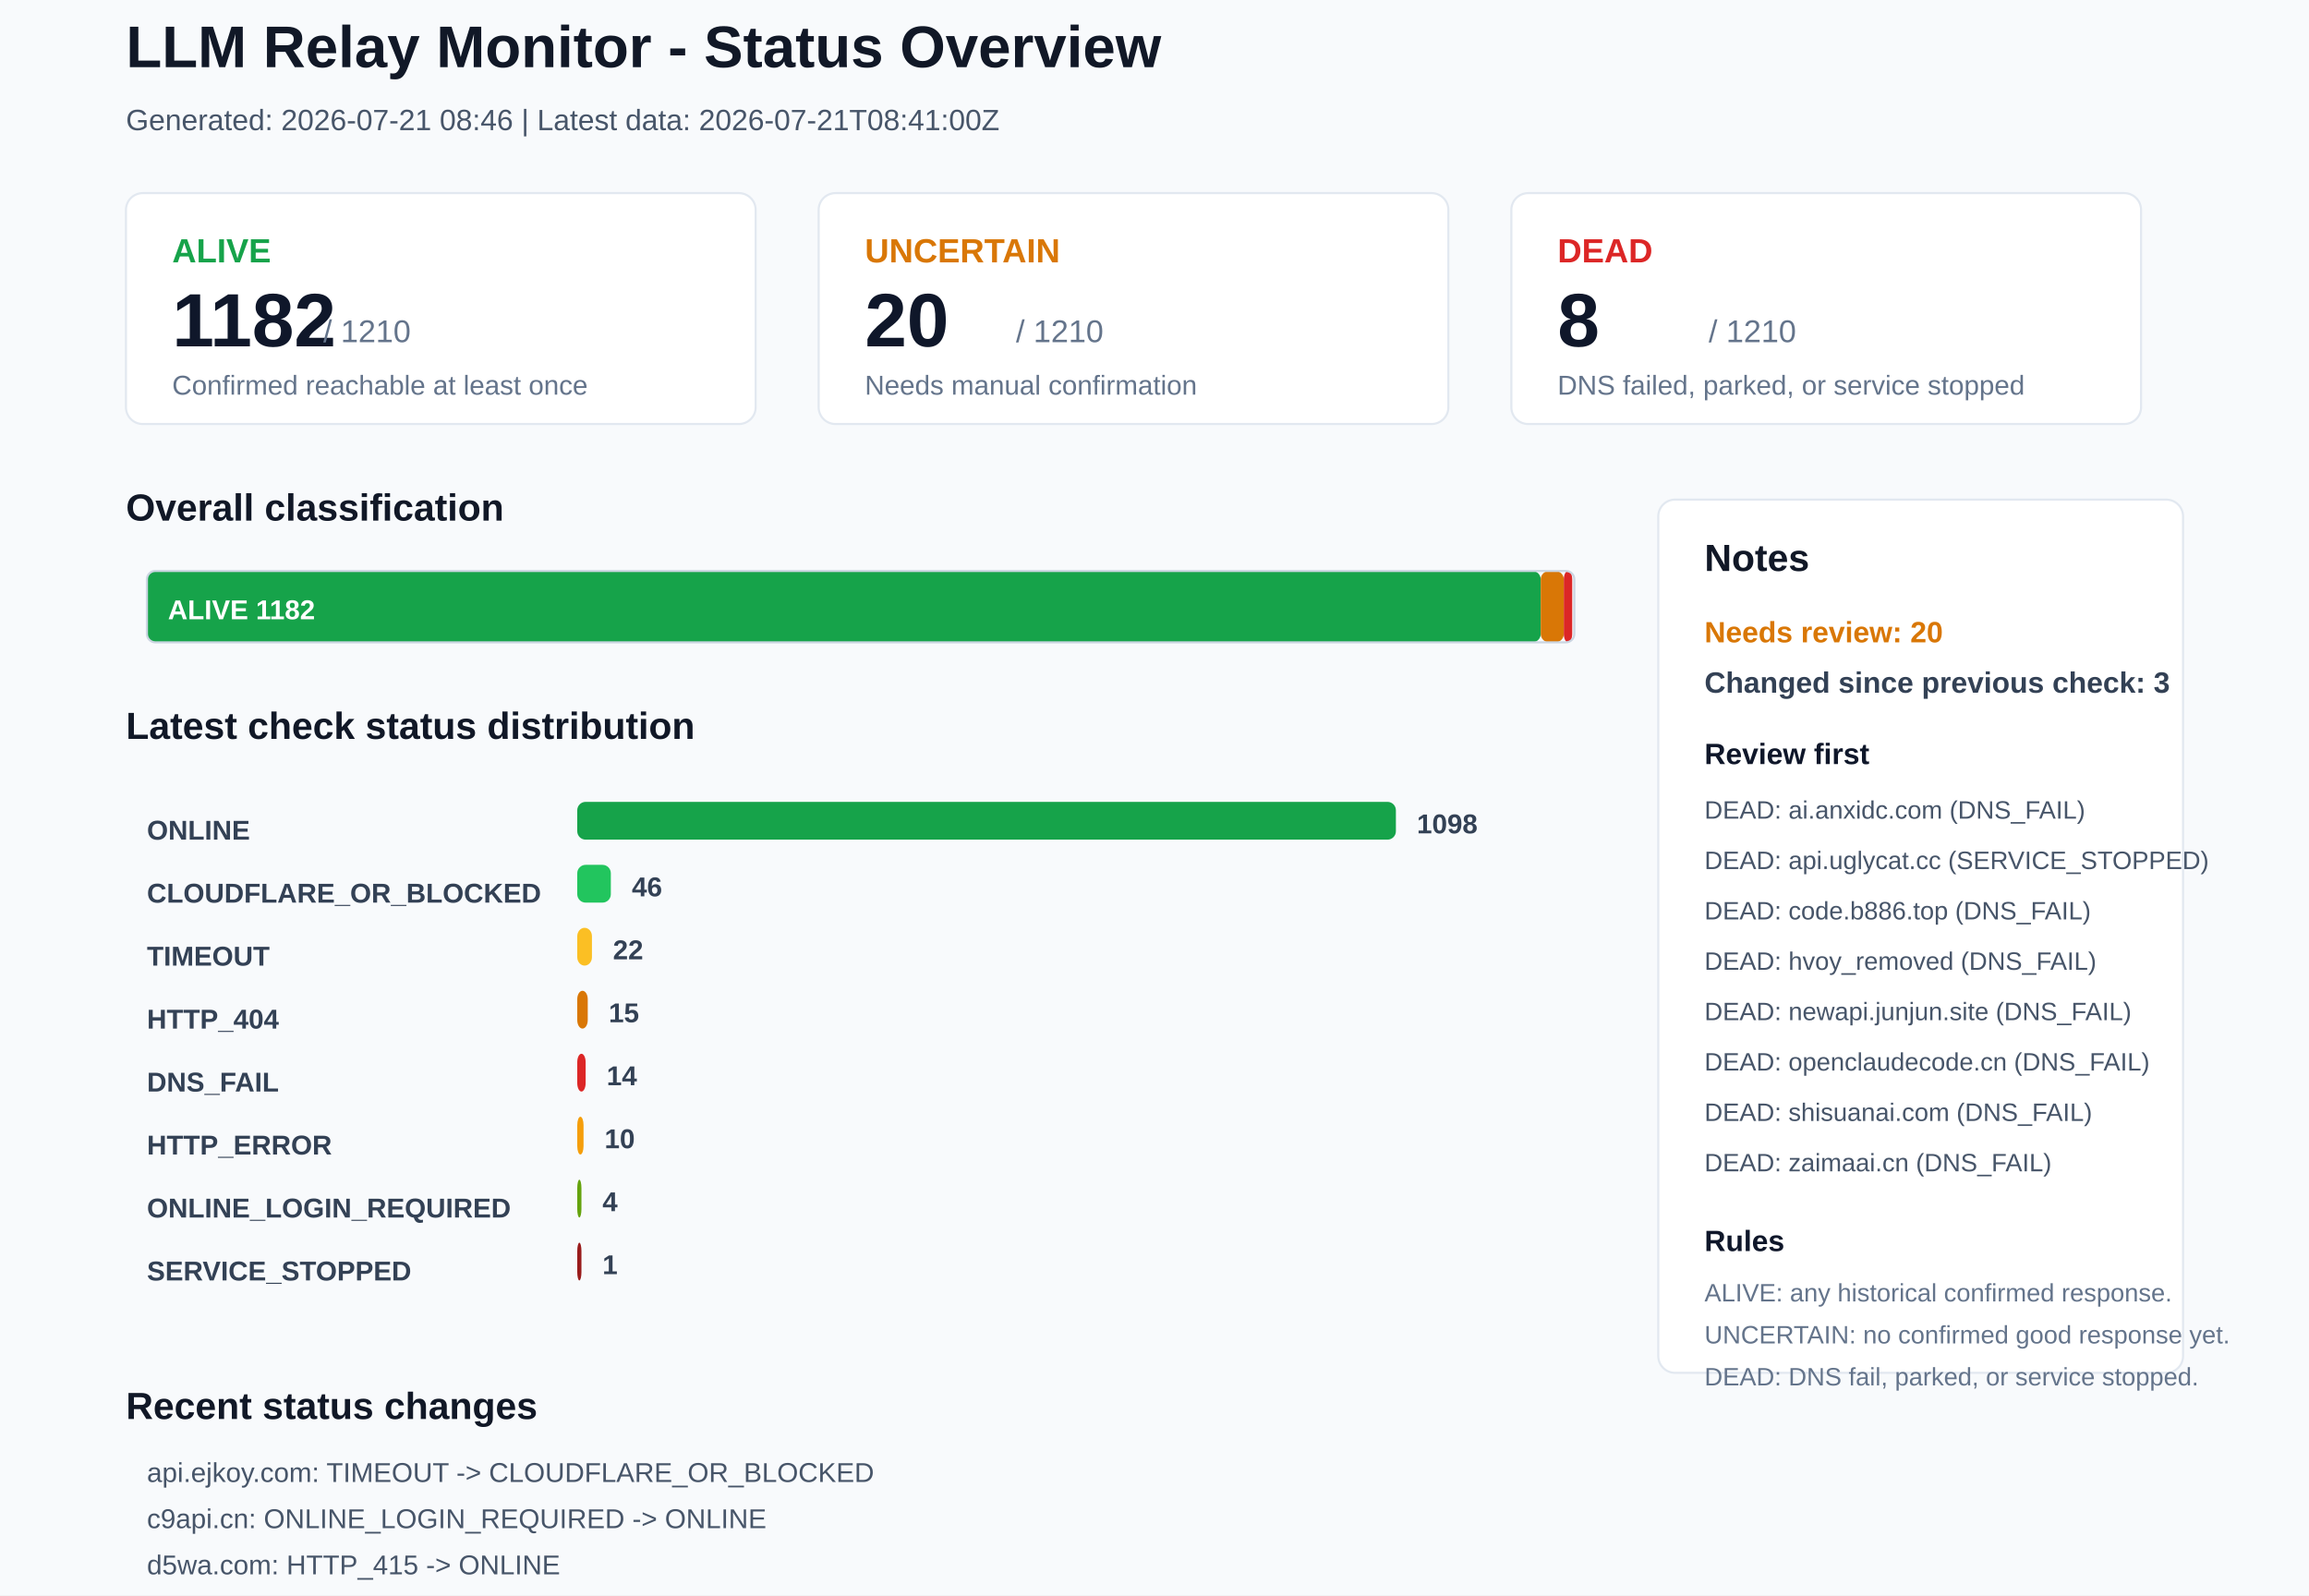
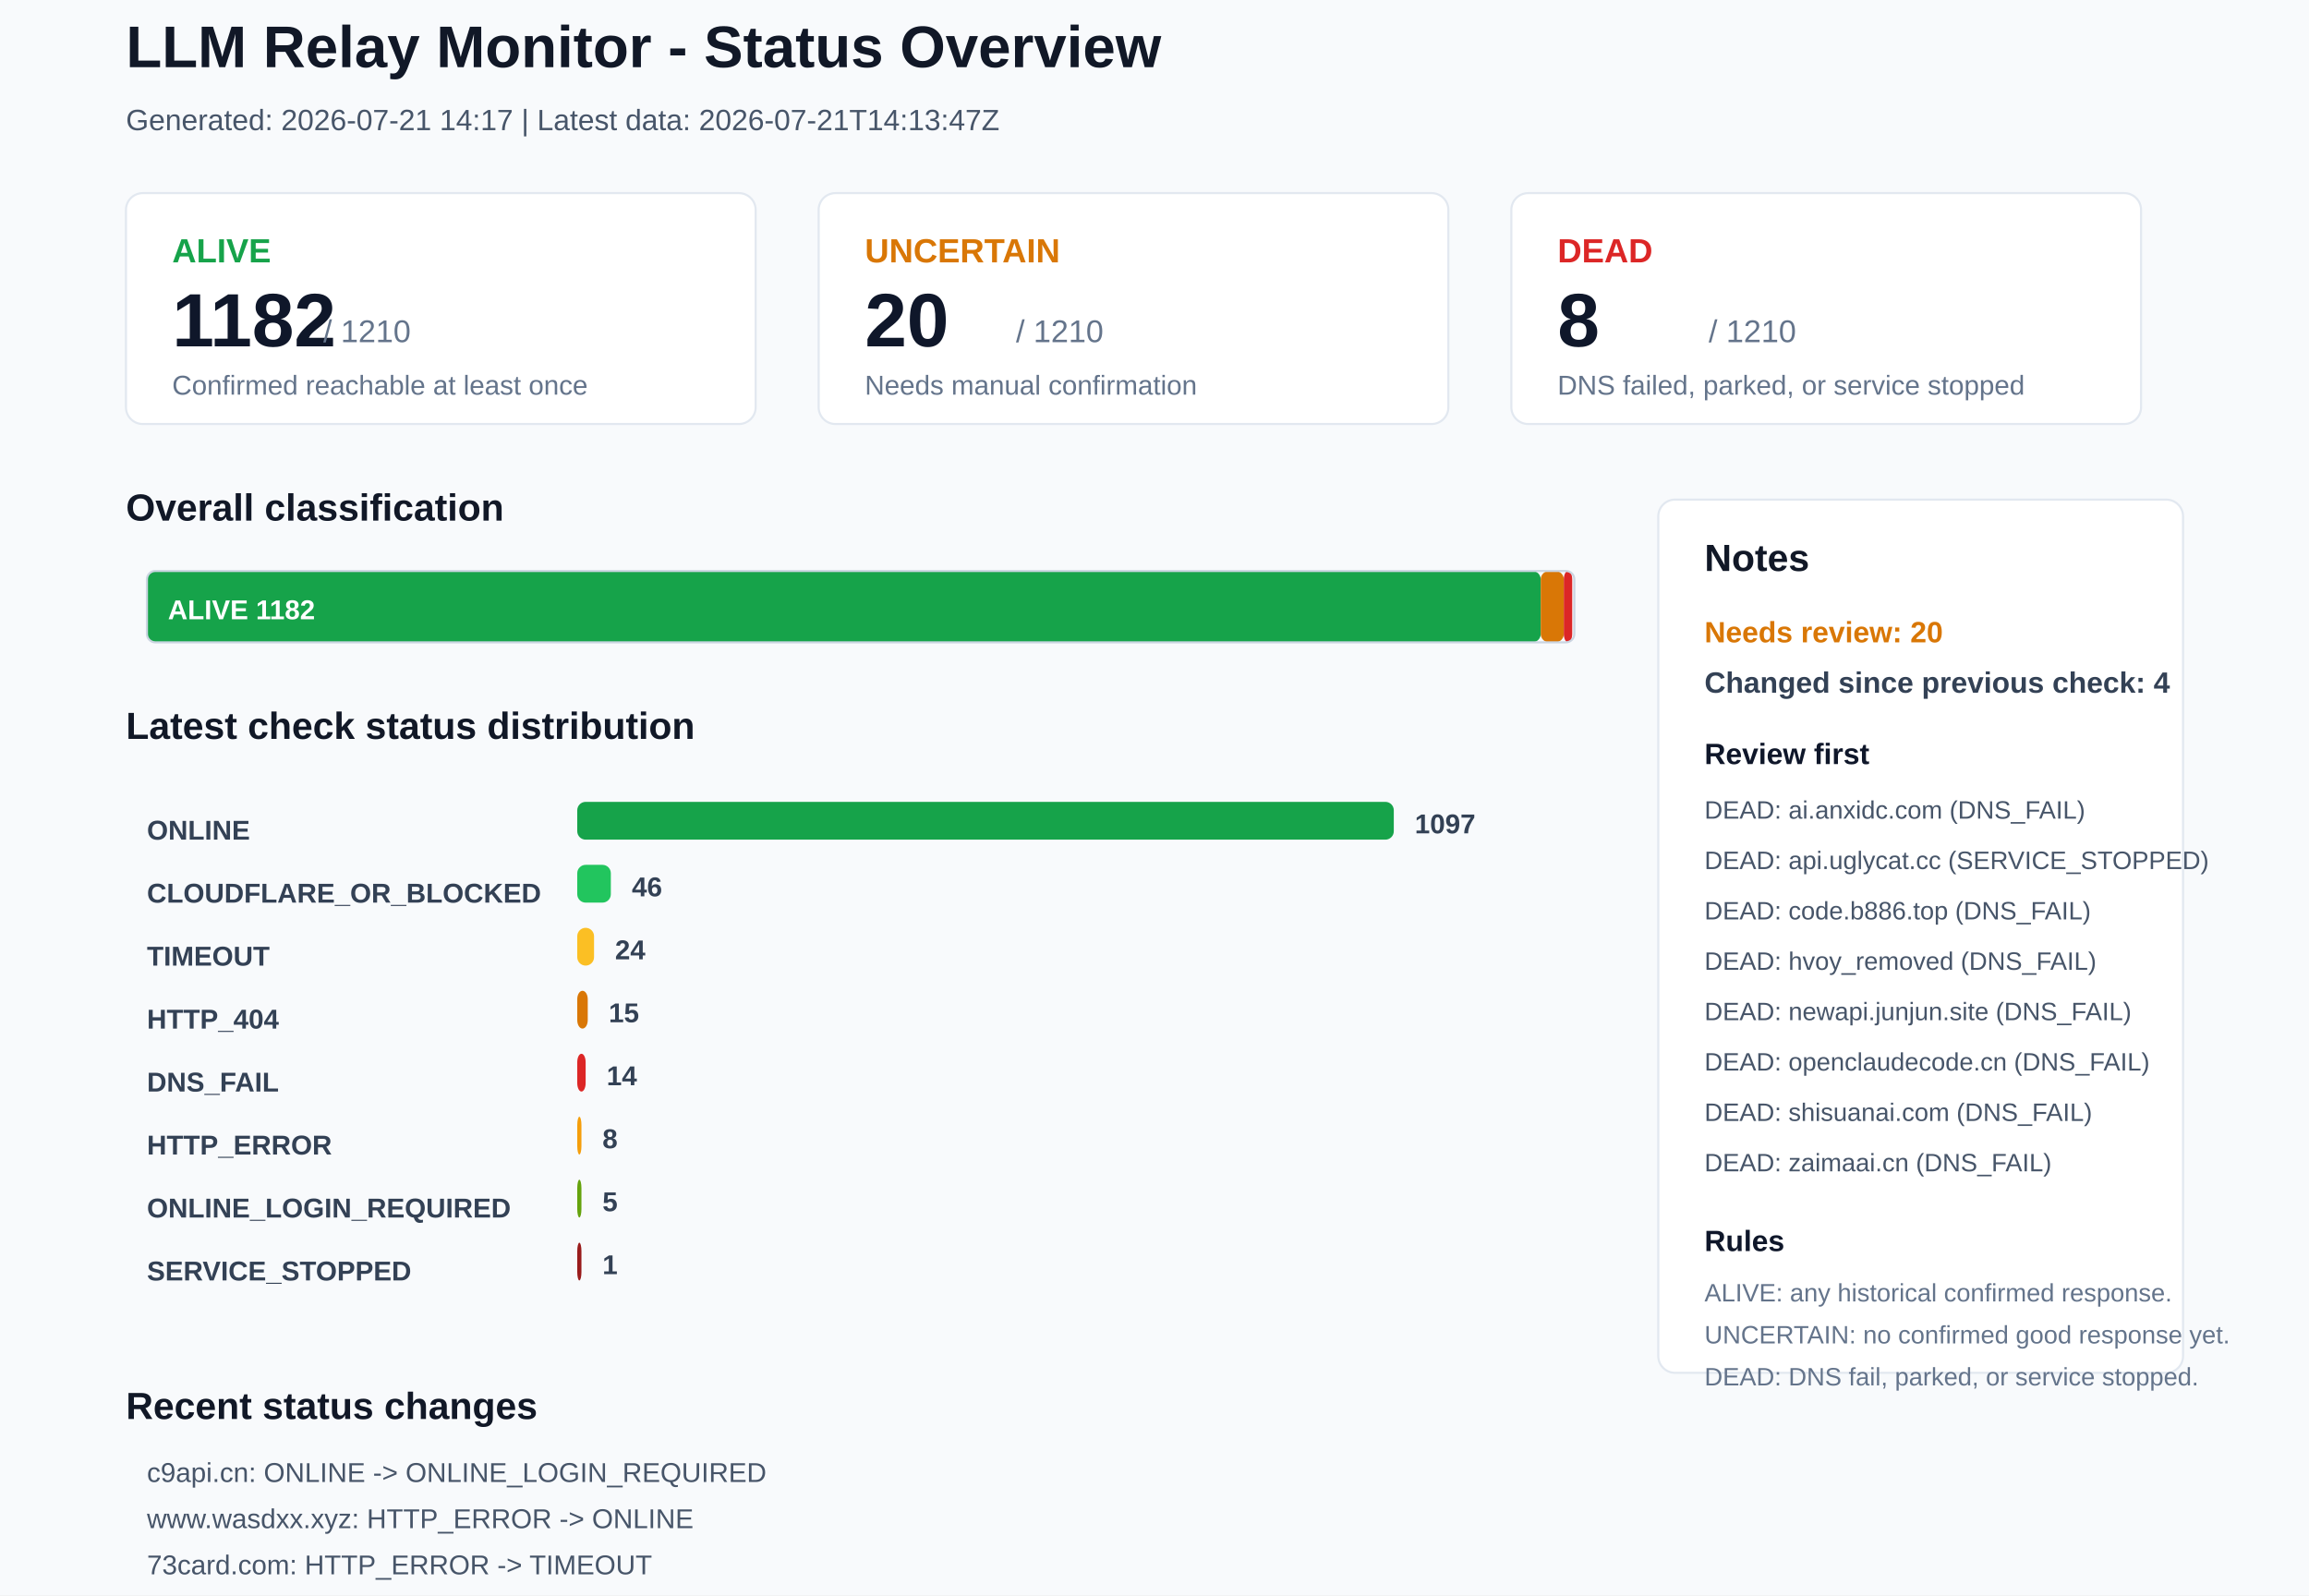
<svg xmlns="http://www.w3.org/2000/svg" width="1100" height="760" viewBox="0 0 1100 760">
  <rect x="0" y="0" width="1100" height="760" rx="0" fill="#F8FAFC" stroke="none" />
  <text x="60" y="32" font-family="Arial, sans-serif" font-size="28" font-weight="700" fill="#111827">LLM Relay Monitor - Status Overview</text>
-   <text x="60" y="62" font-family="Arial, sans-serif" font-size="14" font-weight="400" fill="#475569">Generated: 2026-07-21 08:46 | Latest data: 2026-07-21T08:41:00Z</text>
+   <text x="60" y="62" font-family="Arial, sans-serif" font-size="14" font-weight="400" fill="#475569">Generated: 2026-07-21 14:17 | Latest data: 2026-07-21T14:13:47Z</text>
  <rect x="60" y="92" width="300" height="110" rx="8" fill="#FFFFFF" stroke="#E2E8F0" />
  <text x="82" y="125" font-family="Arial, sans-serif" font-size="16" font-weight="700" fill="#16A34A">ALIVE</text>
  <text x="82" y="165" font-family="Arial, sans-serif" font-size="36" font-weight="700" fill="#0F172A">1182</text>
  <text x="154" y="163" font-family="Arial, sans-serif" font-size="15" font-weight="400" fill="#64748B">/ 1210</text>
  <text x="82" y="188" font-family="Arial, sans-serif" font-size="13" font-weight="400" fill="#64748B">Confirmed reachable at least once</text>
  <rect x="390" y="92" width="300" height="110" rx="8" fill="#FFFFFF" stroke="#E2E8F0" />
  <text x="412" y="125" font-family="Arial, sans-serif" font-size="16" font-weight="700" fill="#D97706">UNCERTAIN</text>
  <text x="412" y="165" font-family="Arial, sans-serif" font-size="36" font-weight="700" fill="#0F172A">20</text>
  <text x="484" y="163" font-family="Arial, sans-serif" font-size="15" font-weight="400" fill="#64748B">/ 1210</text>
  <text x="412" y="188" font-family="Arial, sans-serif" font-size="13" font-weight="400" fill="#64748B">Needs manual confirmation</text>
  <rect x="720" y="92" width="300" height="110" rx="8" fill="#FFFFFF" stroke="#E2E8F0" />
  <text x="742" y="125" font-family="Arial, sans-serif" font-size="16" font-weight="700" fill="#DC2626">DEAD</text>
  <text x="742" y="165" font-family="Arial, sans-serif" font-size="36" font-weight="700" fill="#0F172A">8</text>
  <text x="814" y="163" font-family="Arial, sans-serif" font-size="15" font-weight="400" fill="#64748B">/ 1210</text>
  <text x="742" y="188" font-family="Arial, sans-serif" font-size="13" font-weight="400" fill="#64748B">DNS failed, parked, or service stopped</text>
  <text x="60" y="248" font-family="Arial, sans-serif" font-size="18" font-weight="700" fill="#111827">Overall classification</text>
  <rect x="70" y="272" width="664" height="34" rx="4" fill="#16A34A" stroke="none" />
  <text x="80" y="295" font-family="Arial, sans-serif" font-size="13" font-weight="700" fill="#FFFFFF">ALIVE 1182</text>
  <rect x="734" y="272" width="11" height="34" rx="4" fill="#D97706" stroke="none" />
  <rect x="745" y="272" width="4" height="34" rx="4" fill="#DC2626" stroke="none" />
  <rect x="70" y="272" width="680" height="34" rx="4" fill="none" stroke="#CBD5E1" />
  <text x="60" y="352" font-family="Arial, sans-serif" font-size="18" font-weight="700" fill="#111827">Latest check status distribution</text>
  <text x="70" y="400" font-family="Arial, sans-serif" font-size="13" font-weight="700" fill="#334155">ONLINE</text>
-   <rect x="275" y="382" width="390" height="18" rx="4" fill="#16A34A" stroke="none" />
-   <text x="675" y="397" font-family="Arial, sans-serif" font-size="13" font-weight="700" fill="#334155">1098</text>
+   <rect x="275" y="382" width="389" height="18" rx="4" fill="#16A34A" stroke="none" />
+   <text x="674" y="397" font-family="Arial, sans-serif" font-size="13" font-weight="700" fill="#334155">1097</text>
  <text x="70" y="430" font-family="Arial, sans-serif" font-size="13" font-weight="700" fill="#334155">CLOUDFLARE_OR_BLOCKED</text>
  <rect x="275" y="412" width="16" height="18" rx="4" fill="#22C55E" stroke="none" />
  <text x="301" y="427" font-family="Arial, sans-serif" font-size="13" font-weight="700" fill="#334155">46</text>
  <text x="70" y="460" font-family="Arial, sans-serif" font-size="13" font-weight="700" fill="#334155">TIMEOUT</text>
-   <rect x="275" y="442" width="7" height="18" rx="4" fill="#FBBF24" stroke="none" />
-   <text x="292" y="457" font-family="Arial, sans-serif" font-size="13" font-weight="700" fill="#334155">22</text>
+   <rect x="275" y="442" width="8" height="18" rx="4" fill="#FBBF24" stroke="none" />
+   <text x="293" y="457" font-family="Arial, sans-serif" font-size="13" font-weight="700" fill="#334155">24</text>
  <text x="70" y="490" font-family="Arial, sans-serif" font-size="13" font-weight="700" fill="#334155">HTTP_404</text>
  <rect x="275" y="472" width="5" height="18" rx="4" fill="#D97706" stroke="none" />
  <text x="290" y="487" font-family="Arial, sans-serif" font-size="13" font-weight="700" fill="#334155">15</text>
  <text x="70" y="520" font-family="Arial, sans-serif" font-size="13" font-weight="700" fill="#334155">DNS_FAIL</text>
  <rect x="275" y="502" width="4" height="18" rx="4" fill="#DC2626" stroke="none" />
  <text x="289" y="517" font-family="Arial, sans-serif" font-size="13" font-weight="700" fill="#334155">14</text>
  <text x="70" y="550" font-family="Arial, sans-serif" font-size="13" font-weight="700" fill="#334155">HTTP_ERROR</text>
-   <rect x="275" y="532" width="3" height="18" rx="4" fill="#F59E0B" stroke="none" />
-   <text x="288" y="547" font-family="Arial, sans-serif" font-size="13" font-weight="700" fill="#334155">10</text>
+   <rect x="275" y="532" width="2" height="18" rx="4" fill="#F59E0B" stroke="none" />
+   <text x="287" y="547" font-family="Arial, sans-serif" font-size="13" font-weight="700" fill="#334155">8</text>
  <text x="70" y="580" font-family="Arial, sans-serif" font-size="13" font-weight="700" fill="#334155">ONLINE_LOGIN_REQUIRED</text>
  <rect x="275" y="562" width="2" height="18" rx="4" fill="#65A30D" stroke="none" />
-   <text x="287" y="577" font-family="Arial, sans-serif" font-size="13" font-weight="700" fill="#334155">4</text>
+   <text x="287" y="577" font-family="Arial, sans-serif" font-size="13" font-weight="700" fill="#334155">5</text>
  <text x="70" y="610" font-family="Arial, sans-serif" font-size="13" font-weight="700" fill="#334155">SERVICE_STOPPED</text>
  <rect x="275" y="592" width="2" height="18" rx="4" fill="#991B1B" stroke="none" />
  <text x="287" y="607" font-family="Arial, sans-serif" font-size="13" font-weight="700" fill="#334155">1</text>
  <rect x="790" y="238" width="250" height="416" rx="8" fill="#FFFFFF" stroke="#E2E8F0" />
  <text x="812" y="272" font-family="Arial, sans-serif" font-size="18" font-weight="700" fill="#111827">Notes</text>
  <text x="812" y="306" font-family="Arial, sans-serif" font-size="14" font-weight="700" fill="#D97706">Needs review: 20</text>
-   <text x="812" y="330" font-family="Arial, sans-serif" font-size="14" font-weight="700" fill="#334155">Changed since previous check: 3</text>
+   <text x="812" y="330" font-family="Arial, sans-serif" font-size="14" font-weight="700" fill="#334155">Changed since previous check: 4</text>
  <text x="812" y="364" font-family="Arial, sans-serif" font-size="14" font-weight="700" fill="#0F172A">Review first</text>
  <text x="812" y="390" font-family="Arial, sans-serif" font-size="12" font-weight="400" fill="#475569">DEAD: ai.anxidc.com (DNS_FAIL)</text>
  <text x="812" y="414" font-family="Arial, sans-serif" font-size="12" font-weight="400" fill="#475569">DEAD: api.uglycat.cc (SERVICE_STOPPED)</text>
  <text x="812" y="438" font-family="Arial, sans-serif" font-size="12" font-weight="400" fill="#475569">DEAD: code.b886.top (DNS_FAIL)</text>
  <text x="812" y="462" font-family="Arial, sans-serif" font-size="12" font-weight="400" fill="#475569">DEAD: hvoy_removed (DNS_FAIL)</text>
  <text x="812" y="486" font-family="Arial, sans-serif" font-size="12" font-weight="400" fill="#475569">DEAD: newapi.junjun.site (DNS_FAIL)</text>
  <text x="812" y="510" font-family="Arial, sans-serif" font-size="12" font-weight="400" fill="#475569">DEAD: openclaudecode.cn (DNS_FAIL)</text>
  <text x="812" y="534" font-family="Arial, sans-serif" font-size="12" font-weight="400" fill="#475569">DEAD: shisuanai.com (DNS_FAIL)</text>
  <text x="812" y="558" font-family="Arial, sans-serif" font-size="12" font-weight="400" fill="#475569">DEAD: zaimaai.cn (DNS_FAIL)</text>
  <text x="812" y="596" font-family="Arial, sans-serif" font-size="14" font-weight="700" fill="#0F172A">Rules</text>
  <text x="812" y="620" font-family="Arial, sans-serif" font-size="12" font-weight="400" fill="#64748B">ALIVE: any historical confirmed response.</text>
  <text x="812" y="640" font-family="Arial, sans-serif" font-size="12" font-weight="400" fill="#64748B">UNCERTAIN: no confirmed good response yet.</text>
  <text x="812" y="660" font-family="Arial, sans-serif" font-size="12" font-weight="400" fill="#64748B">DEAD: DNS fail, parked, or service stopped.</text>
  <text x="60" y="676" font-family="Arial, sans-serif" font-size="18" font-weight="700" fill="#111827">Recent status changes</text>
-   <text x="70" y="706" font-family="Arial, sans-serif" font-size="13" font-weight="400" fill="#475569">api.ejkoy.com: TIMEOUT -&gt; CLOUDFLARE_OR_BLOCKED</text>
-   <text x="70" y="728" font-family="Arial, sans-serif" font-size="13" font-weight="400" fill="#475569">c9api.cn: ONLINE_LOGIN_REQUIRED -&gt; ONLINE</text>
-   <text x="70" y="750" font-family="Arial, sans-serif" font-size="13" font-weight="400" fill="#475569">d5wa.com: HTTP_415 -&gt; ONLINE</text>
+   <text x="70" y="706" font-family="Arial, sans-serif" font-size="13" font-weight="400" fill="#475569">c9api.cn: ONLINE -&gt; ONLINE_LOGIN_REQUIRED</text>
+   <text x="70" y="728" font-family="Arial, sans-serif" font-size="13" font-weight="400" fill="#475569">www.wasdxx.xyz: HTTP_ERROR -&gt; ONLINE</text>
+   <text x="70" y="750" font-family="Arial, sans-serif" font-size="13" font-weight="400" fill="#475569">73card.com: HTTP_ERROR -&gt; TIMEOUT</text>
+   <text x="70" y="772" font-family="Arial, sans-serif" font-size="13" font-weight="400" fill="#475569">daidaibird.top: ONLINE -&gt; TIMEOUT</text>
</svg>
